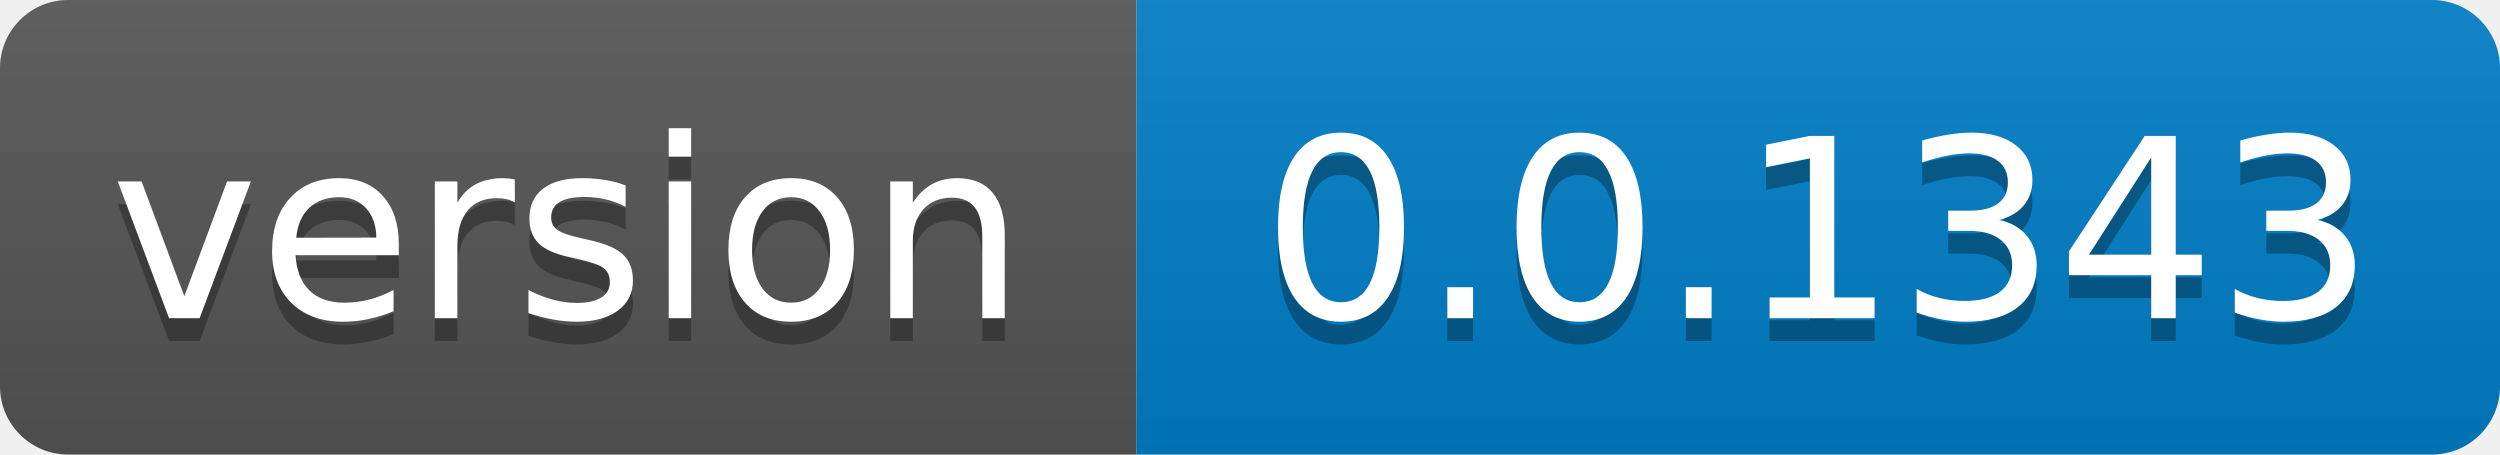
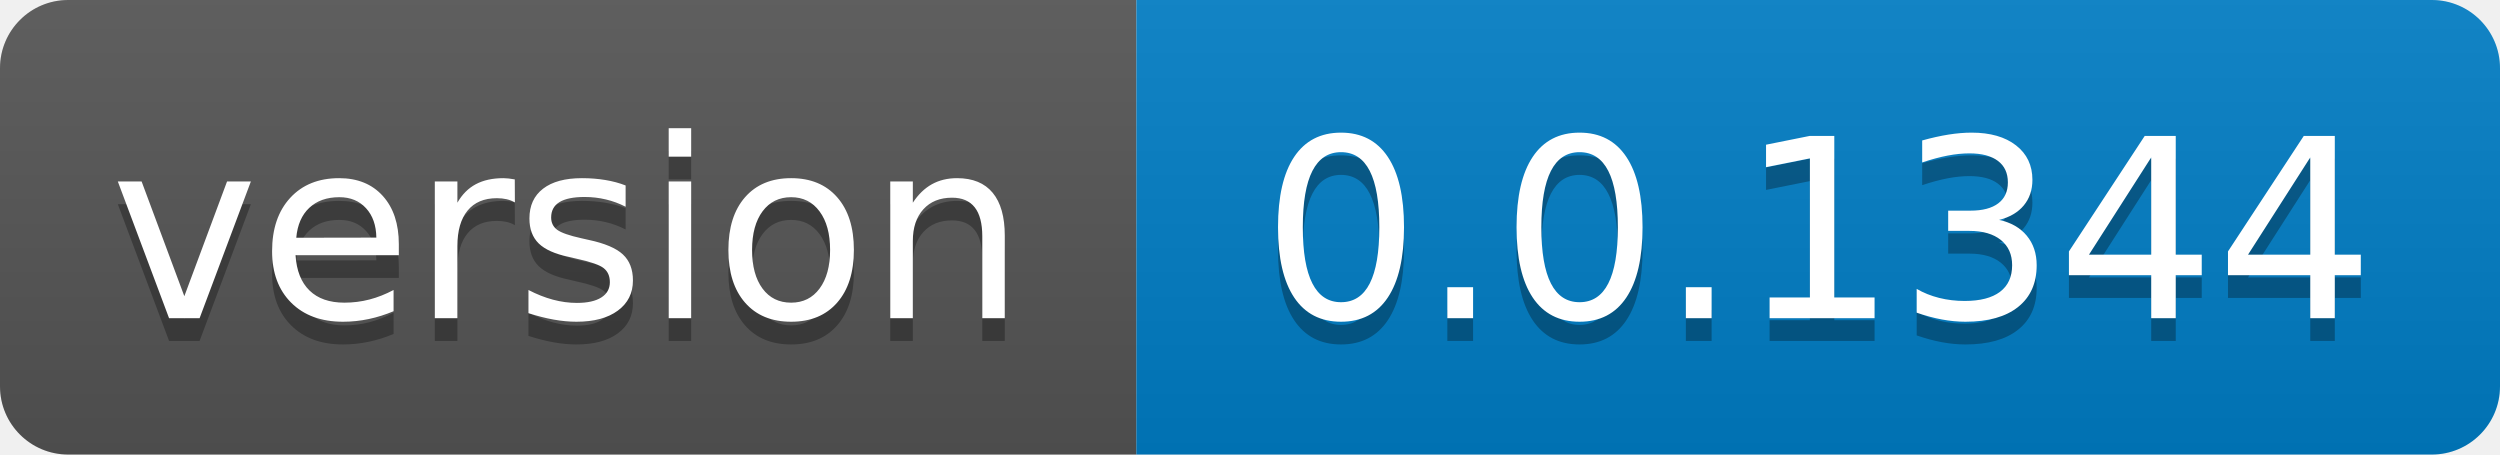
- <svg xmlns="http://www.w3.org/2000/svg" width="110" height="20" role="img" aria-label="version: 0.0.1343">
+ <svg xmlns="http://www.w3.org/2000/svg" width="110" height="20" role="img" aria-label="version: 0.0.1344">
  <linearGradient id="s" x2="0" y2="100%">
    <stop offset="0" stop-color="#bbb" stop-opacity=".1" />
    <stop offset="1" stop-opacity=".1" />
  </linearGradient>
  <clipPath id="r">
    <rect width="110" height="20" rx="3" fill="#fff" />
  </clipPath>
  <g clip-path="url(#r)">
    <rect width="50" height="20" fill="#555" />
    <rect x="50" width="60" height="20" fill="#007ec6" />
    <rect width="110" height="20" fill="url(#s)" />
  </g>
  <g fill="#fff" text-anchor="middle" font-family="Verdana,Geneva,DejaVu Sans,sans-serif" text-rendering="geometricPrecision" font-size="110">
    <text aria-hidden="true" x="250.0" transform="scale(.1)" textLength="400" y="150" fill="#010101" fill-opacity=".3">version</text>
    <text x="250.0" transform="scale(.1)" textLength="400" y="140" fill="#fff">version</text>
-     <text aria-hidden="true" x="800.0" transform="scale(.1)" textLength="500" y="150" fill="#010101" fill-opacity=".3">0.0.1343</text>
-     <text x="800.0" transform="scale(.1)" textLength="500" y="140" fill="#fff">0.0.1343</text>
+     <text aria-hidden="true" x="800.0" transform="scale(.1)" textLength="500" y="150" fill="#010101" fill-opacity=".3">0.0.1344</text>
+     <text x="800.0" transform="scale(.1)" textLength="500" y="140" fill="#fff">0.0.1344</text>
  </g>
</svg>
